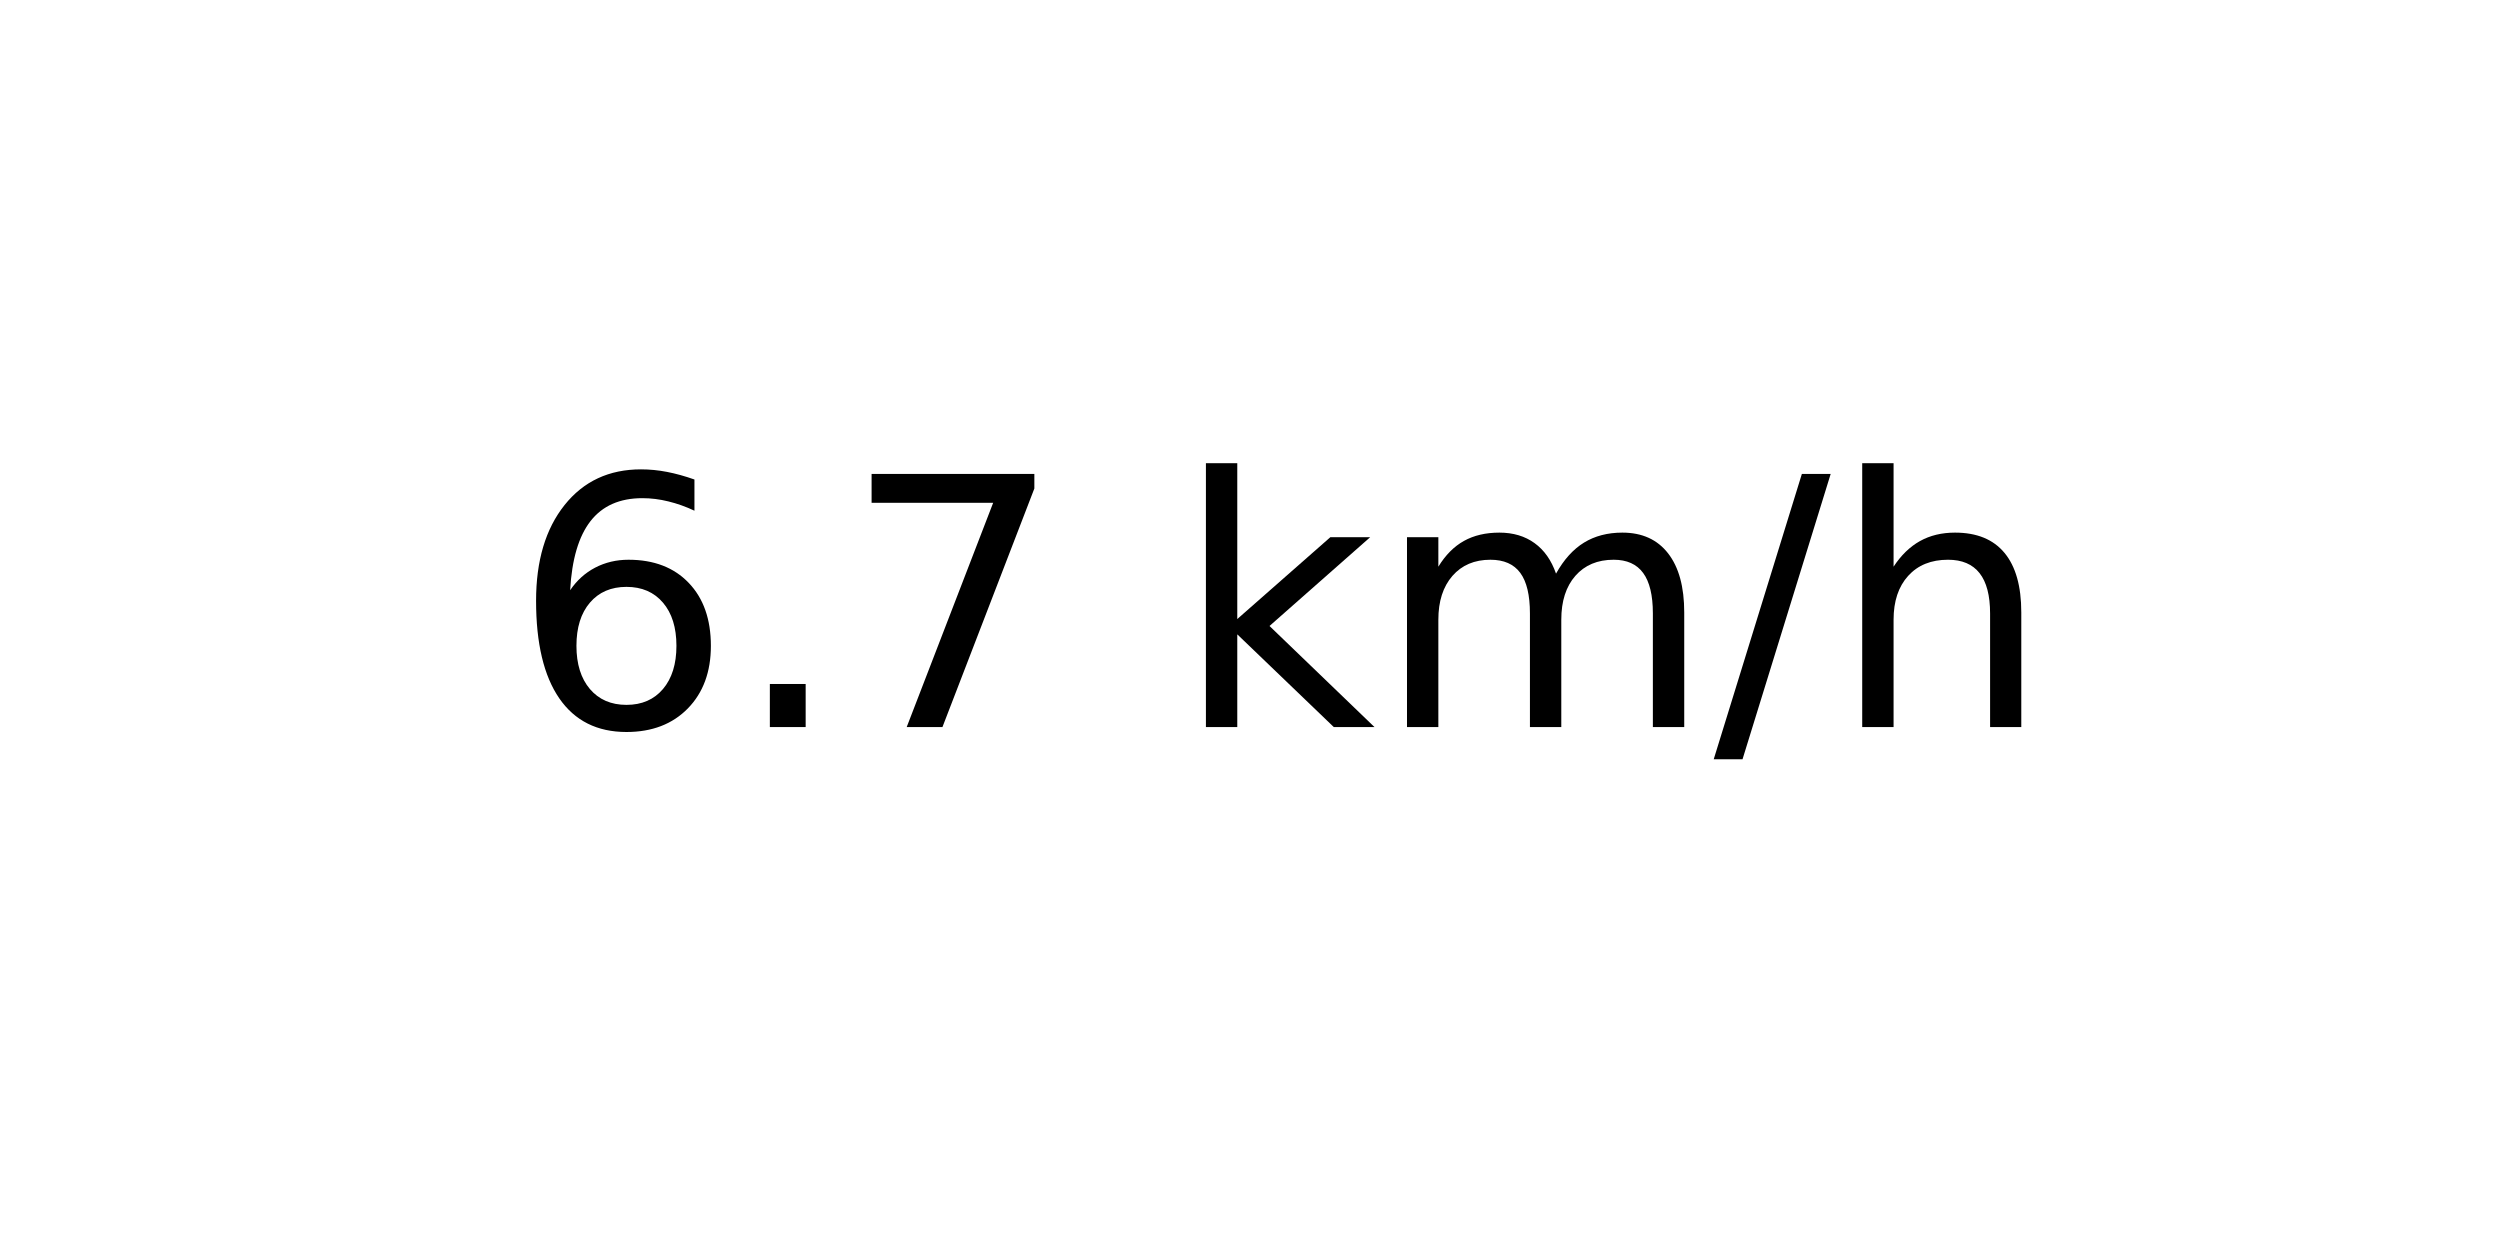
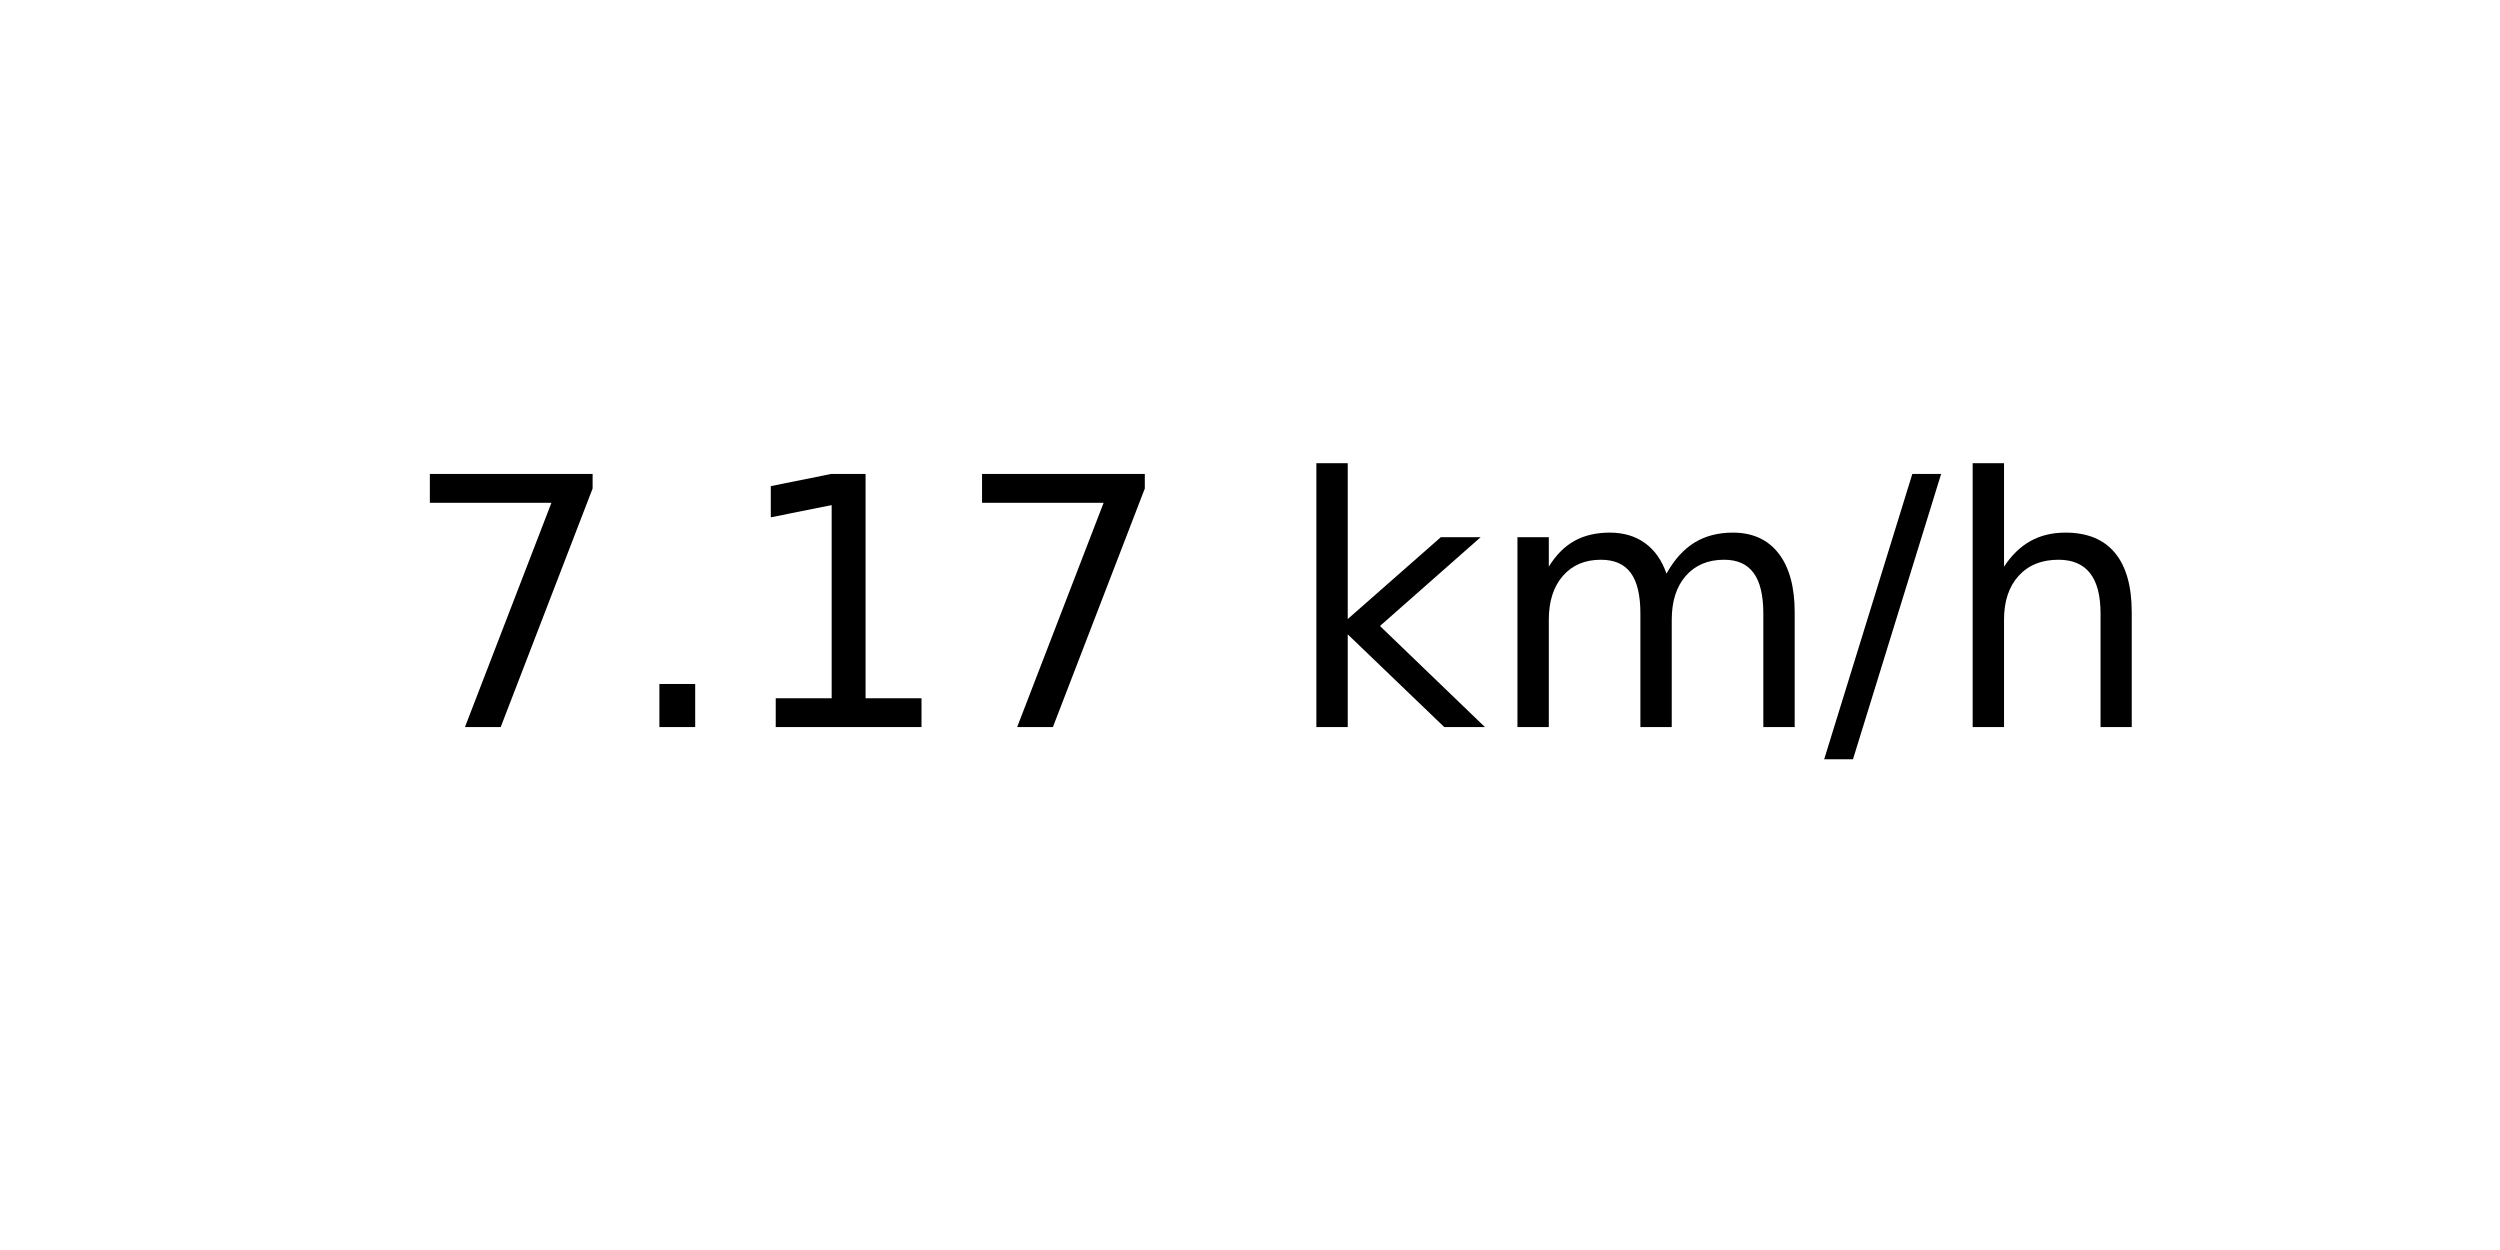
<svg xmlns="http://www.w3.org/2000/svg" xmlns:xlink="http://www.w3.org/1999/xlink" width="72pt" height="36pt" viewBox="0 0 72 36" version="1.1">
  <defs>
    <style type="text/css">*{stroke-linejoin: round; stroke-linecap: butt}</style>
  </defs>
  <g id="figure_1">
    <g id="axes_1">
      <g id="text_1">
-         <g transform="translate(14.74062 20.93937) scale(0.1 -0.1)">
+         <g transform="translate(11.55937 20.93937) scale(0.1 -0.1)">
          <defs>
-             <path id="DejaVuSans-36" d="M 2113 2584  Q 1688 2584 1439 2293  Q 1191 2003 1191 1497  Q 1191 994 1439 701  Q 1688 409 2113 409  Q 2538 409 2786 701  Q 3034 994 3034 1497  Q 3034 2003 2786 2293  Q 2538 2584 2113 2584  z M 3366 4563  L 3366 3988  Q 3128 4100 2886 4159  Q 2644 4219 2406 4219  Q 1781 4219 1451 3797  Q 1122 3375 1075 2522  Q 1259 2794 1537 2939  Q 1816 3084 2150 3084  Q 2853 3084 3261 2657  Q 3669 2231 3669 1497  Q 3669 778 3244 343  Q 2819 -91 2113 -91  Q 1303 -91 875 529  Q 447 1150 447 2328  Q 447 3434 972 4092  Q 1497 4750 2381 4750  Q 2619 4750 2861 4703  Q 3103 4656 3366 4563  z " transform="scale(0.015625)" />
+             <path id="DejaVuSans-37" d="M 525 4666  L 3525 4666  L 3525 4397  L 1831 0  L 1172 0  L 2766 4134  L 525 4134  L 525 4666  z " transform="scale(0.015625)" />
            <path id="DejaVuSans-2e" d="M 684 794  L 1344 794  L 1344 0  L 684 0  L 684 794  z " transform="scale(0.015625)" />
-             <path id="DejaVuSans-37" d="M 525 4666  L 3525 4666  L 3525 4397  L 1831 0  L 1172 0  L 2766 4134  L 525 4134  L 525 4666  z " transform="scale(0.015625)" />
+             <path id="DejaVuSans-31" d="M 794 531  L 1825 531  L 1825 4091  L 703 3866  L 703 4441  L 1819 4666  L 2450 4666  L 2450 531  L 3481 531  L 3481 0  L 794 0  L 794 531  z " transform="scale(0.015625)" />
            <path id="DejaVuSans-20" transform="scale(0.015625)" />
            <path id="DejaVuSans-6b" d="M 581 4863  L 1159 4863  L 1159 1991  L 2875 3500  L 3609 3500  L 1753 1863  L 3688 0  L 2938 0  L 1159 1709  L 1159 0  L 581 0  L 581 4863  z " transform="scale(0.015625)" />
            <path id="DejaVuSans-6d" d="M 3328 2828  Q 3544 3216 3844 3400  Q 4144 3584 4550 3584  Q 5097 3584 5394 3201  Q 5691 2819 5691 2113  L 5691 0  L 5113 0  L 5113 2094  Q 5113 2597 4934 2840  Q 4756 3084 4391 3084  Q 3944 3084 3684 2787  Q 3425 2491 3425 1978  L 3425 0  L 2847 0  L 2847 2094  Q 2847 2600 2669 2842  Q 2491 3084 2119 3084  Q 1678 3084 1418 2786  Q 1159 2488 1159 1978  L 1159 0  L 581 0  L 581 3500  L 1159 3500  L 1159 2956  Q 1356 3278 1631 3431  Q 1906 3584 2284 3584  Q 2666 3584 2933 3390  Q 3200 3197 3328 2828  z " transform="scale(0.015625)" />
            <path id="DejaVuSans-2f" d="M 1625 4666  L 2156 4666  L 531 -594  L 0 -594  L 1625 4666  z " transform="scale(0.015625)" />
            <path id="DejaVuSans-68" d="M 3513 2113  L 3513 0  L 2938 0  L 2938 2094  Q 2938 2591 2744 2837  Q 2550 3084 2163 3084  Q 1697 3084 1428 2787  Q 1159 2491 1159 1978  L 1159 0  L 581 0  L 581 4863  L 1159 4863  L 1159 2956  Q 1366 3272 1645 3428  Q 1925 3584 2291 3584  Q 2894 3584 3203 3211  Q 3513 2838 3513 2113  z " transform="scale(0.015625)" />
          </defs>
-           <use xlink:href="#DejaVuSans-36" />
+           <use xlink:href="#DejaVuSans-37" />
          <use xlink:href="#DejaVuSans-2e" x="63.623" />
-           <use xlink:href="#DejaVuSans-37" x="95.41" />
-           <use xlink:href="#DejaVuSans-20" x="159.033" />
-           <use xlink:href="#DejaVuSans-6b" x="190.82" />
-           <use xlink:href="#DejaVuSans-6d" x="248.73" />
-           <use xlink:href="#DejaVuSans-2f" x="346.143" />
-           <use xlink:href="#DejaVuSans-68" x="379.834" />
+           <use xlink:href="#DejaVuSans-31" x="95.41" />
+           <use xlink:href="#DejaVuSans-37" x="159.033" />
+           <use xlink:href="#DejaVuSans-20" x="222.656" />
+           <use xlink:href="#DejaVuSans-6b" x="254.443" />
+           <use xlink:href="#DejaVuSans-6d" x="312.354" />
+           <use xlink:href="#DejaVuSans-2f" x="409.766" />
+           <use xlink:href="#DejaVuSans-68" x="443.457" />
        </g>
      </g>
    </g>
  </g>
</svg>
